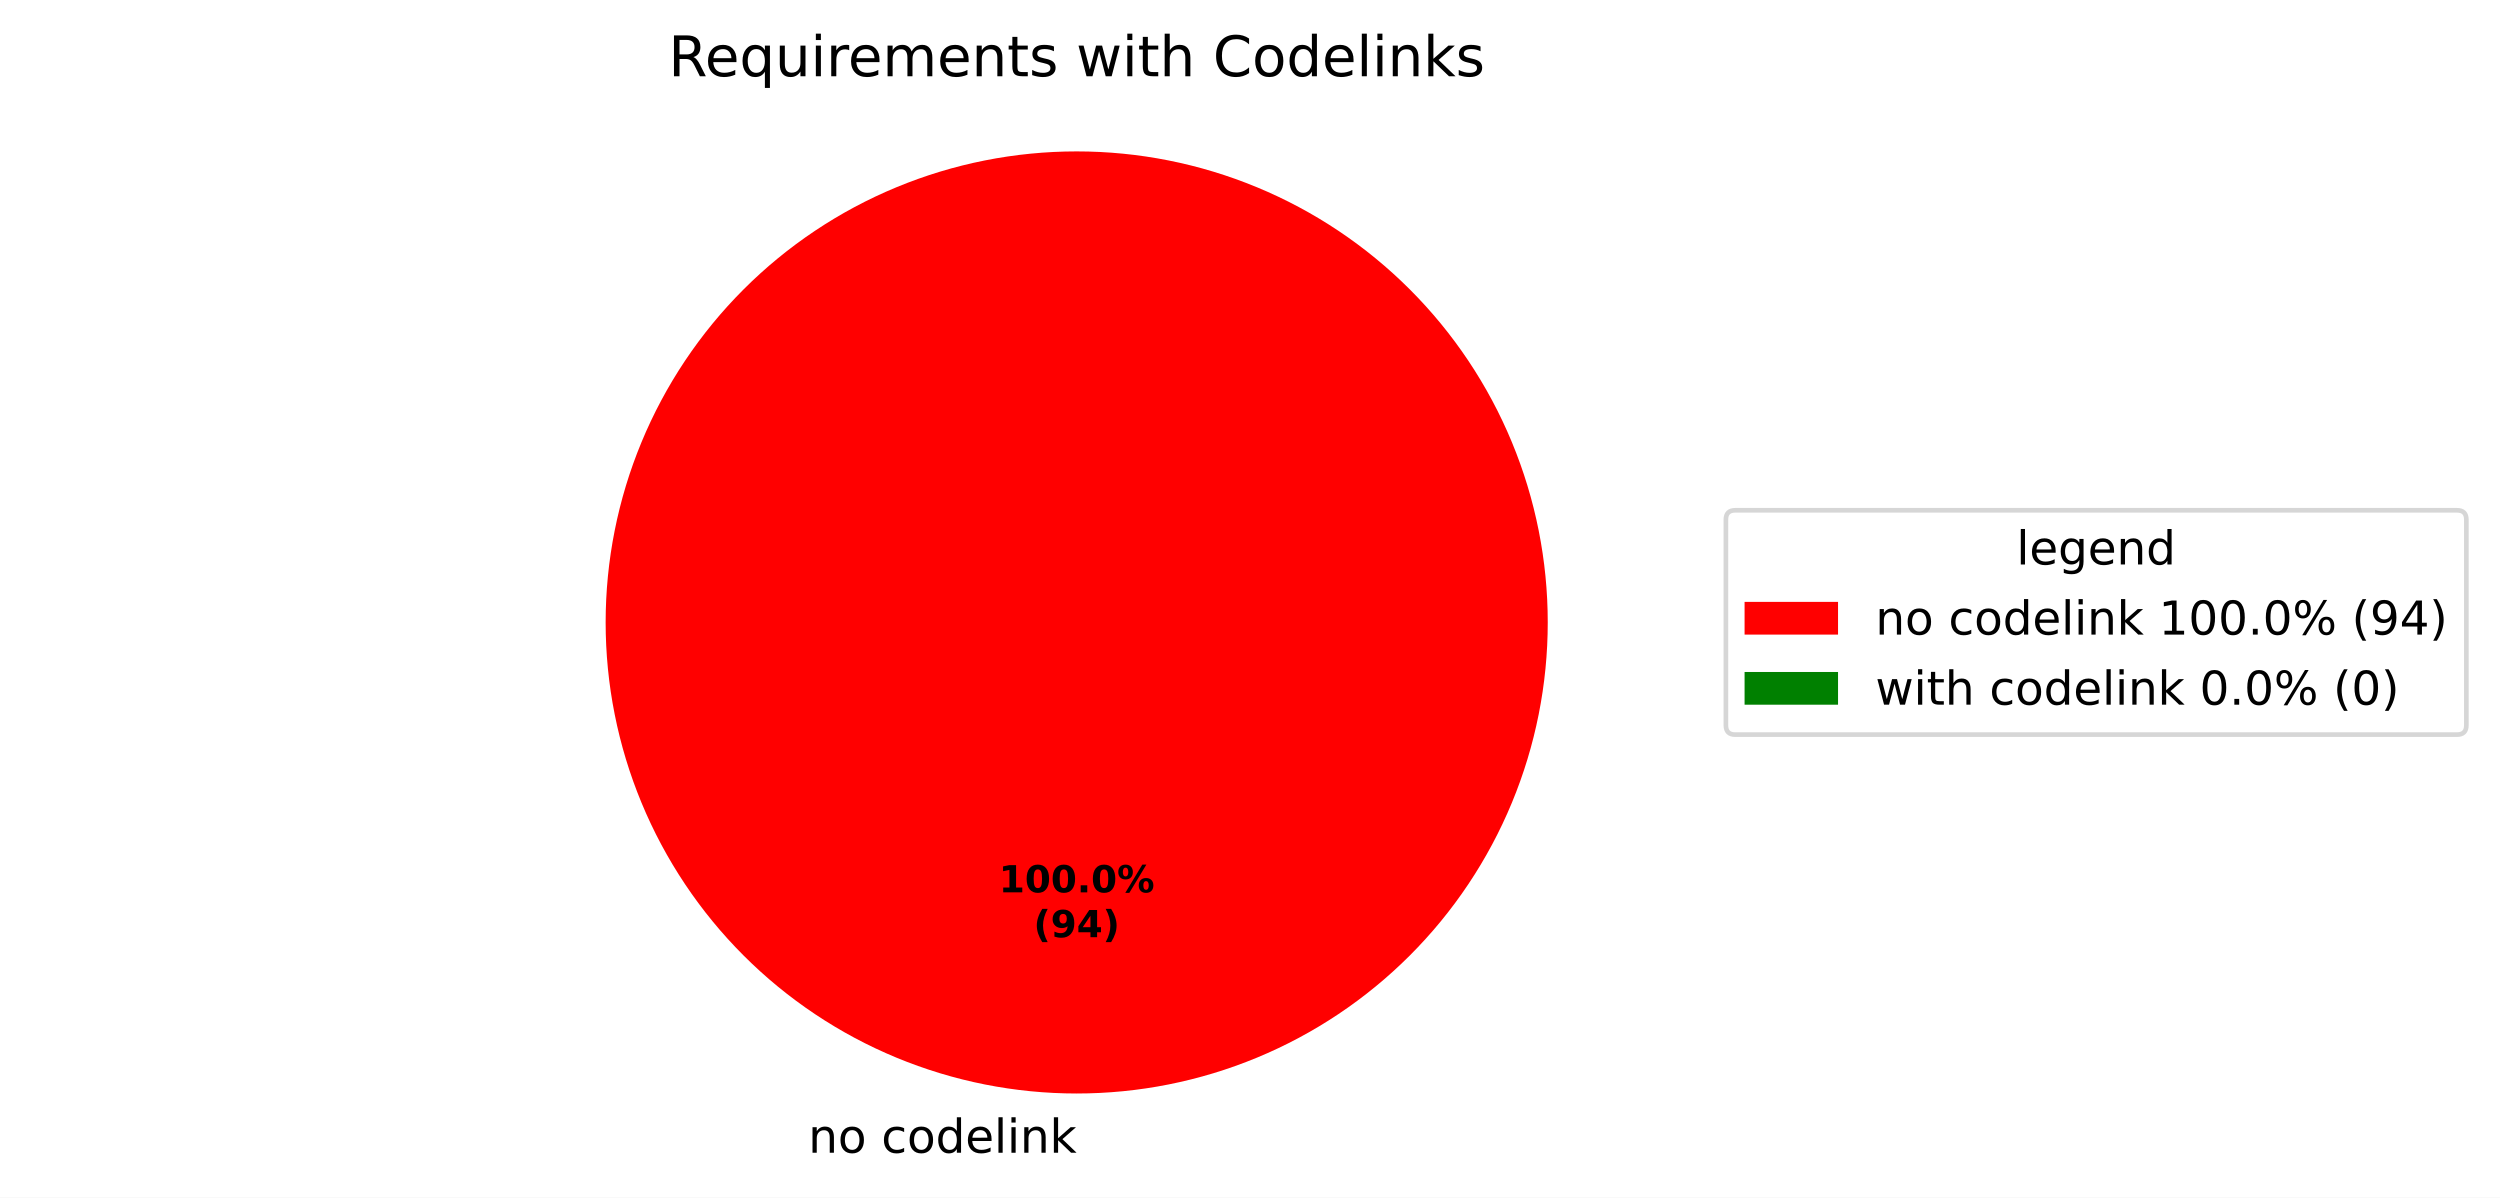
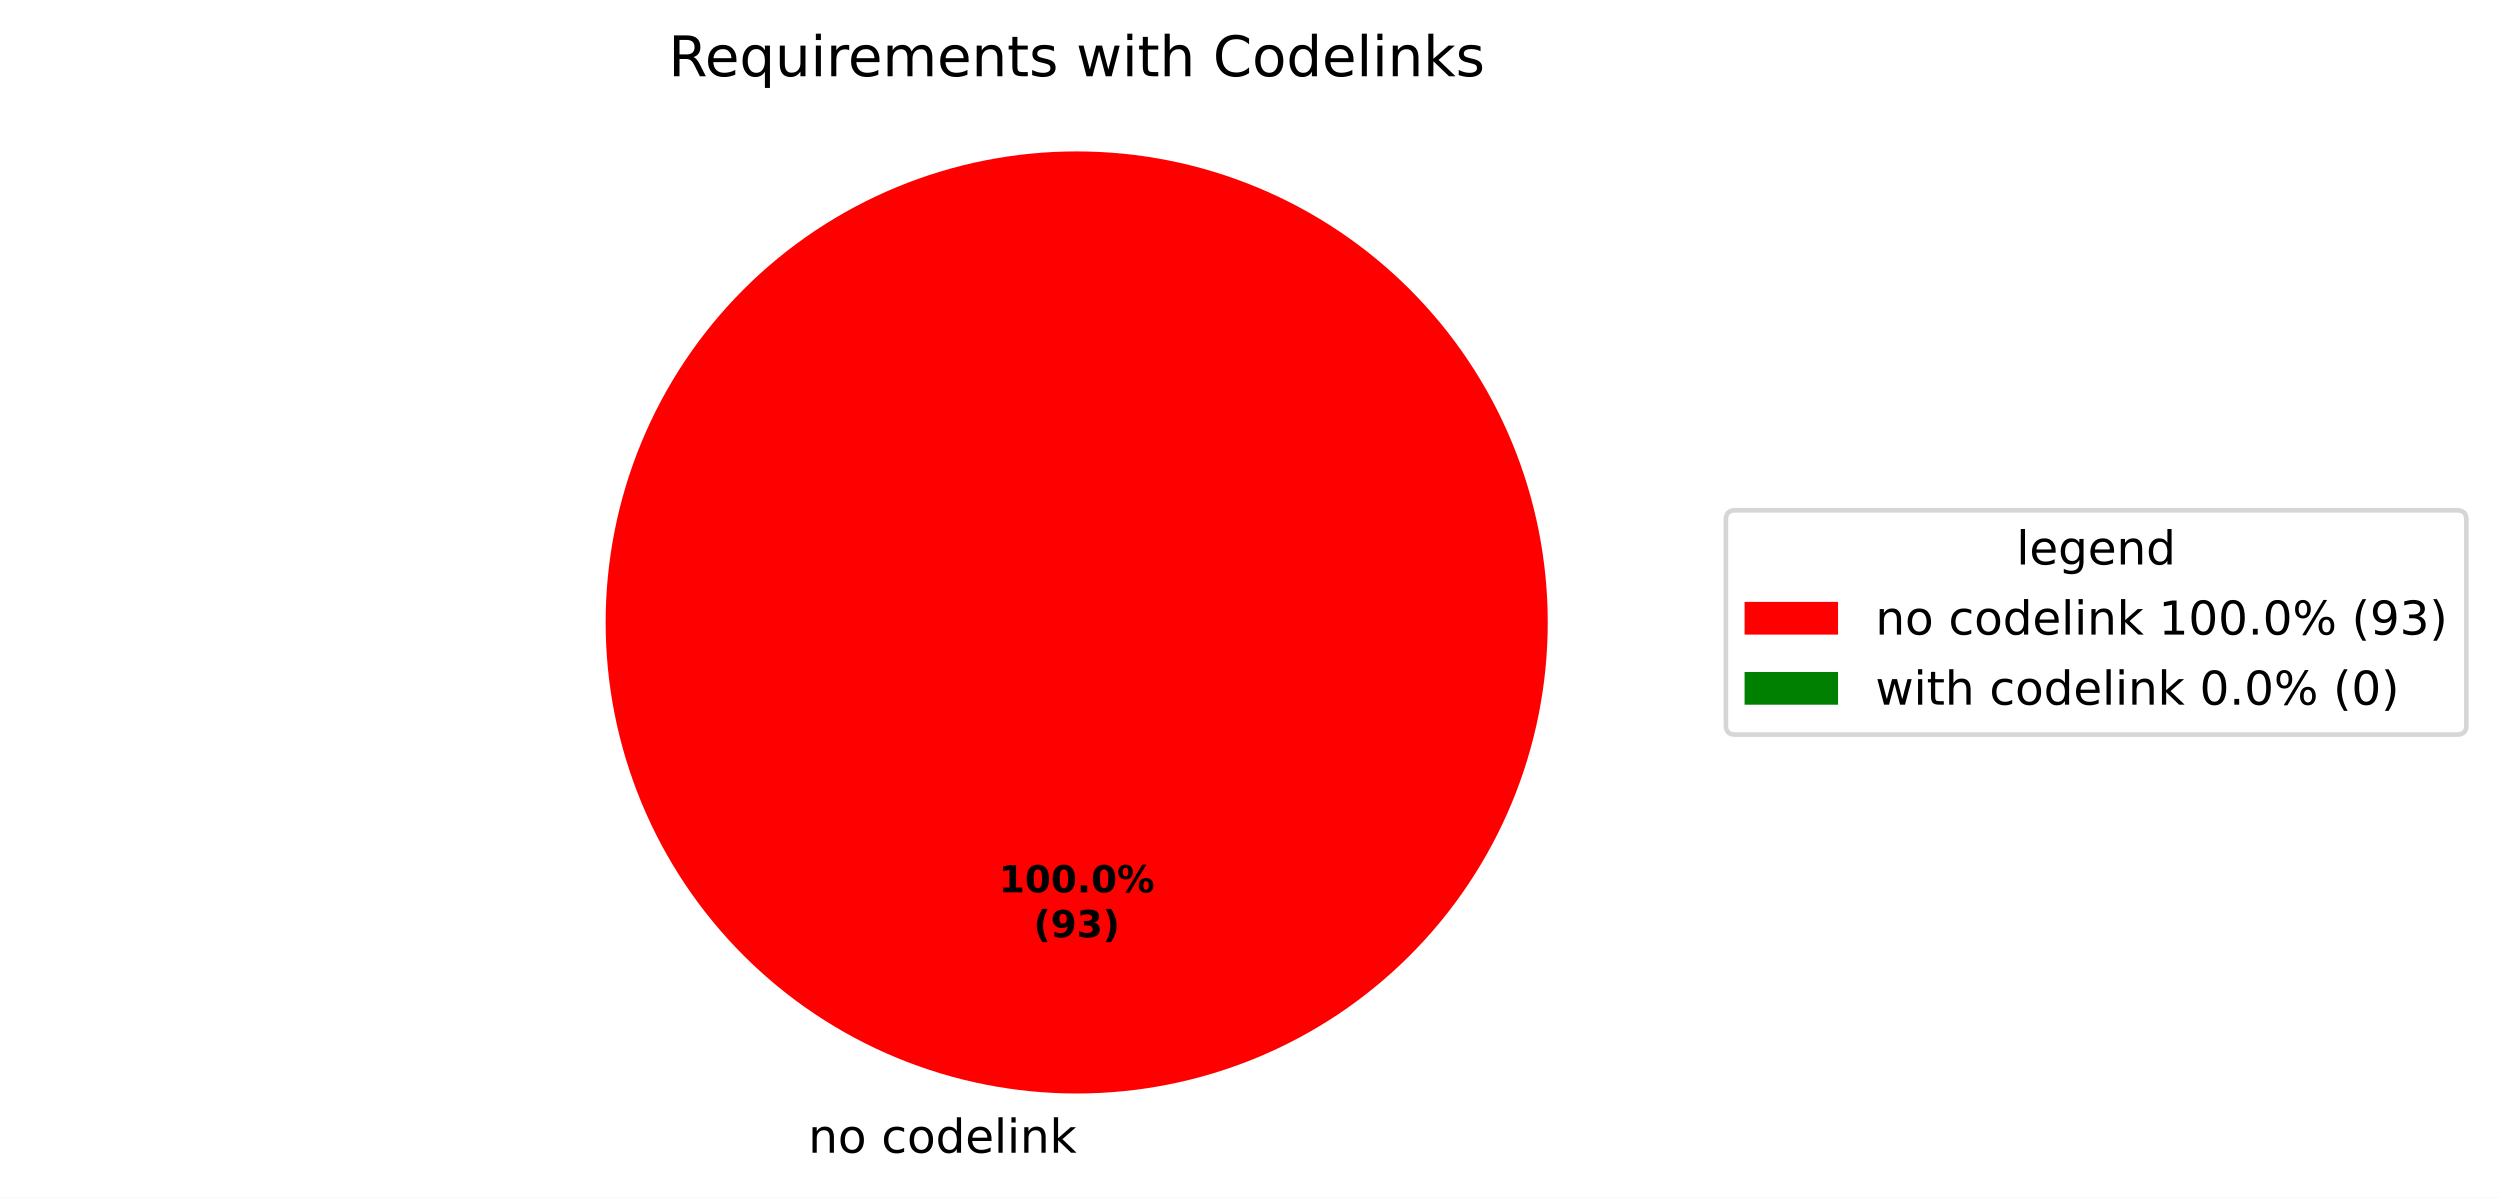
<svg xmlns="http://www.w3.org/2000/svg" xmlns:xlink="http://www.w3.org/1999/xlink" width="534.972pt" height="256.279pt" viewBox="0 0 534.972 256.279" version="1.1">
  <defs>
    <style type="text/css">*{stroke-linejoin: round; stroke-linecap: butt}</style>
  </defs>
  <g id="figure_1">
    <g id="patch_1">
      <path d="M 0 256.279  L 534.972 256.279  L 534.972 0  L 0 0  z " style="fill: #ffffff" />
    </g>
    <g id="axes_1">
      <g id="patch_2">
        <path d="M 331.2 133.198  C 331.2 119.961 328.593 106.853 323.527 94.624  C 318.462 82.394 311.036 71.282 301.676 61.922  C 292.316 52.562 281.204 45.137 268.974 40.071  C 256.745 35.006 243.637 32.398 230.4 32.398  C 217.163 32.398 204.055 35.006 191.826 40.071  C 179.596 45.137 168.484 52.562 159.124 61.922  C 149.764 71.282 142.338 82.394 137.273 94.624  C 132.207 106.853 129.6 119.961 129.6 133.198  C 129.6 146.435 132.207 159.543 137.273 171.773  C 142.338 184.002 149.764 195.115 159.124 204.474  C 168.484 213.834 179.596 221.26 191.826 226.325  C 204.055 231.391 217.163 233.998 230.4 233.998  C 243.637 233.998 256.745 231.391 268.974 226.325  C 281.204 221.26 292.316 213.834 301.676 204.474  C 311.036 195.115 318.462 184.002 323.527 171.773  C 328.593 159.543 331.2 146.435 331.2 133.198  M 230.4 133.198  z " style="fill: #ff0000" />
      </g>
      <g id="patch_3">
        <path d="M 230.4 32.398  C 230.4 32.398 230.4 32.398 230.4 32.398  L 230.4 133.198  z " style="fill: #008000" />
      </g>
      <g id="matplotlib.axis_1" />
      <g id="matplotlib.axis_2" />
      <g id="text_1">
        <g transform="translate(172.9625 246.6762) scale(0.1 -0.1)">
          <defs>
            <path id="DejaVuSans-51" d="M 3513 2113  L 3513 0  L 2938 0  L 2938 2094  Q 2938 2591 2744 2837  Q 2550 3084 2163 3084  Q 1697 3084 1428 2787  Q 1159 2491 1159 1978  L 1159 0  L 581 0  L 581 3500  L 1159 3500  L 1159 2956  Q 1366 3272 1645 3428  Q 1925 3584 2291 3584  Q 2894 3584 3203 3211  Q 3513 2838 3513 2113  z " transform="scale(0.015625)" />
            <path id="DejaVuSans-52" d="M 1959 3097  Q 1497 3097 1228 2736  Q 959 2375 959 1747  Q 959 1119 1226 758  Q 1494 397 1959 397  Q 2419 397 2687 759  Q 2956 1122 2956 1747  Q 2956 2369 2687 2733  Q 2419 3097 1959 3097  z M 1959 3584  Q 2709 3584 3137 3096  Q 3566 2609 3566 1747  Q 3566 888 3137 398  Q 2709 -91 1959 -91  Q 1206 -91 779 398  Q 353 888 353 1747  Q 353 2609 779 3096  Q 1206 3584 1959 3584  z " transform="scale(0.015625)" />
            <path id="DejaVuSans-3" transform="scale(0.015625)" />
            <path id="DejaVuSans-46" d="M 3122 3366  L 3122 2828  Q 2878 2963 2633 3030  Q 2388 3097 2138 3097  Q 1578 3097 1268 2742  Q 959 2388 959 1747  Q 959 1106 1268 751  Q 1578 397 2138 397  Q 2388 397 2633 464  Q 2878 531 3122 666  L 3122 134  Q 2881 22 2623 -34  Q 2366 -91 2075 -91  Q 1284 -91 818 406  Q 353 903 353 1747  Q 353 2603 823 3093  Q 1294 3584 2113 3584  Q 2378 3584 2631 3529  Q 2884 3475 3122 3366  z " transform="scale(0.015625)" />
            <path id="DejaVuSans-47" d="M 2906 2969  L 2906 4863  L 3481 4863  L 3481 0  L 2906 0  L 2906 525  Q 2725 213 2448 61  Q 2172 -91 1784 -91  Q 1150 -91 751 415  Q 353 922 353 1747  Q 353 2572 751 3078  Q 1150 3584 1784 3584  Q 2172 3584 2448 3432  Q 2725 3281 2906 2969  z M 947 1747  Q 947 1113 1208 752  Q 1469 391 1925 391  Q 2381 391 2643 752  Q 2906 1113 2906 1747  Q 2906 2381 2643 2742  Q 2381 3103 1925 3103  Q 1469 3103 1208 2742  Q 947 2381 947 1747  z " transform="scale(0.015625)" />
            <path id="DejaVuSans-48" d="M 3597 1894  L 3597 1613  L 953 1613  Q 991 1019 1311 708  Q 1631 397 2203 397  Q 2534 397 2845 478  Q 3156 559 3463 722  L 3463 178  Q 3153 47 2828 -22  Q 2503 -91 2169 -91  Q 1331 -91 842 396  Q 353 884 353 1716  Q 353 2575 817 3079  Q 1281 3584 2069 3584  Q 2775 3584 3186 3129  Q 3597 2675 3597 1894  z M 3022 2063  Q 3016 2534 2758 2815  Q 2500 3097 2075 3097  Q 1594 3097 1305 2825  Q 1016 2553 972 2059  L 3022 2063  z " transform="scale(0.015625)" />
            <path id="DejaVuSans-4f" d="M 603 4863  L 1178 4863  L 1178 0  L 603 0  L 603 4863  z " transform="scale(0.015625)" />
            <path id="DejaVuSans-4c" d="M 603 3500  L 1178 3500  L 1178 0  L 603 0  L 603 3500  z M 603 4863  L 1178 4863  L 1178 4134  L 603 4134  L 603 4863  z " transform="scale(0.015625)" />
            <path id="DejaVuSans-4e" d="M 581 4863  L 1159 4863  L 1159 1991  L 2875 3500  L 3609 3500  L 1753 1863  L 3688 0  L 2938 0  L 1159 1709  L 1159 0  L 581 0  L 581 4863  z " transform="scale(0.015625)" />
          </defs>
          <use xlink:href="#DejaVuSans-51" />
          <use xlink:href="#DejaVuSans-52" transform="translate(63.375 0)" />
          <use xlink:href="#DejaVuSans-3" transform="translate(124.5625 0)" />
          <use xlink:href="#DejaVuSans-46" transform="translate(156.3438 0)" />
          <use xlink:href="#DejaVuSans-52" transform="translate(211.3281 0)" />
          <use xlink:href="#DejaVuSans-47" transform="translate(272.5156 0)" />
          <use xlink:href="#DejaVuSans-48" transform="translate(336 0)" />
          <use xlink:href="#DejaVuSans-4f" transform="translate(397.5312 0)" />
          <use xlink:href="#DejaVuSans-4c" transform="translate(425.3125 0)" />
          <use xlink:href="#DejaVuSans-51" transform="translate(453.0938 0)" />
          <use xlink:href="#DejaVuSans-4e" transform="translate(516.4688 0)" />
        </g>
      </g>
      <g id="text_2">
        <g transform="translate(213.74 190.9555) scale(0.08 -0.08)">
          <defs>
            <path id="DejaVuSans-Bold-14" d="M 750 831  L 1813 831  L 1813 3847  L 722 3622  L 722 4441  L 1806 4666  L 2950 4666  L 2950 831  L 4013 831  L 4013 0  L 750 0  L 750 831  z " transform="scale(0.015625)" />
            <path id="DejaVuSans-Bold-13" d="M 2944 2338  Q 2944 3213 2780 3570  Q 2616 3928 2228 3928  Q 1841 3928 1675 3570  Q 1509 3213 1509 2338  Q 1509 1453 1675 1090  Q 1841 728 2228 728  Q 2613 728 2778 1090  Q 2944 1453 2944 2338  z M 4147 2328  Q 4147 1169 3647 539  Q 3147 -91 2228 -91  Q 1306 -91 806 539  Q 306 1169 306 2328  Q 306 3491 806 4120  Q 1306 4750 2228 4750  Q 3147 4750 3647 4120  Q 4147 3491 4147 2328  z " transform="scale(0.015625)" />
            <path id="DejaVuSans-Bold-11" d="M 653 1209  L 1778 1209  L 1778 0  L 653 0  L 653 1209  z " transform="scale(0.015625)" />
            <path id="DejaVuSans-Bold-8" d="M 4959 1925  Q 4738 1925 4616 1733  Q 4494 1541 4494 1184  Q 4494 825 4614 633  Q 4734 441 4959 441  Q 5184 441 5303 633  Q 5422 825 5422 1184  Q 5422 1541 5301 1733  Q 5181 1925 4959 1925  z M 4959 2450  Q 5541 2450 5875 2112  Q 6209 1775 6209 1184  Q 6209 594 5875 251  Q 5541 -91 4959 -91  Q 4378 -91 4042 251  Q 3706 594 3706 1184  Q 3706 1772 4042 2111  Q 4378 2450 4959 2450  z M 2094 -91  L 1403 -91  L 4319 4750  L 5013 4750  L 2094 -91  z M 1453 4750  Q 2034 4750 2367 4411  Q 2700 4072 2700 3481  Q 2700 2891 2367 2550  Q 2034 2209 1453 2209  Q 872 2209 539 2550  Q 206 2891 206 3481  Q 206 4072 539 4411  Q 872 4750 1453 4750  z M 1453 4225  Q 1228 4225 1106 4031  Q 984 3838 984 3481  Q 984 3122 1106 2926  Q 1228 2731 1453 2731  Q 1678 2731 1798 2926  Q 1919 3122 1919 3481  Q 1919 3838 1797 4031  Q 1675 4225 1453 4225  z " transform="scale(0.015625)" />
          </defs>
          <use xlink:href="#DejaVuSans-Bold-14" />
          <use xlink:href="#DejaVuSans-Bold-13" transform="translate(69.57812 0)" />
          <use xlink:href="#DejaVuSans-Bold-13" transform="translate(139.1562 0)" />
          <use xlink:href="#DejaVuSans-Bold-11" transform="translate(208.7344 0)" />
          <use xlink:href="#DejaVuSans-Bold-13" transform="translate(246.7188 0)" />
          <use xlink:href="#DejaVuSans-Bold-8" transform="translate(316.2969 0)" />
        </g>
        <g transform="translate(221.1775 200.557) scale(0.08 -0.08)">
          <defs>
            <path id="DejaVuSans-Bold-b" d="M 2413 -844  L 1484 -844  Q 1006 -72 778 623  Q 550 1319 550 2003  Q 550 2688 779 3389  Q 1009 4091 1484 4856  L 2413 4856  Q 2013 4116 1813 3408  Q 1613 2700 1613 2009  Q 1613 1319 1811 609  Q 2009 -100 2413 -844  z " transform="scale(0.015625)" />
            <path id="DejaVuSans-Bold-1c" d="M 641 103  L 641 966  Q 928 831 1190 764  Q 1453 697 1709 697  Q 2247 697 2547 995  Q 2847 1294 2900 1881  Q 2688 1725 2447 1647  Q 2206 1569 1925 1569  Q 1209 1569 770 1986  Q 331 2403 331 3084  Q 331 3838 820 4291  Q 1309 4744 2131 4744  Q 3044 4744 3544 4128  Q 4044 3513 4044 2388  Q 4044 1231 3459 570  Q 2875 -91 1856 -91  Q 1528 -91 1228 -42  Q 928 6 641 103  z M 2125 2350  Q 2441 2350 2600 2554  Q 2759 2759 2759 3169  Q 2759 3575 2600 3781  Q 2441 3988 2125 3988  Q 1809 3988 1650 3781  Q 1491 3575 1491 3169  Q 1491 2759 1650 2554  Q 1809 2350 2125 2350  z " transform="scale(0.015625)" />
-             <path id="DejaVuSans-Bold-17" d="M 2356 3675  L 1038 1722  L 2356 1722  L 2356 3675  z M 2156 4666  L 3494 4666  L 3494 1722  L 4159 1722  L 4159 850  L 3494 850  L 3494 0  L 2356 0  L 2356 850  L 288 850  L 288 1881  L 2156 4666  z " transform="scale(0.015625)" />
+             <path id="DejaVuSans-Bold-16" d="M 2981 2516  Q 3453 2394 3698 2092  Q 3944 1791 3944 1325  Q 3944 631 3412 270  Q 2881 -91 1863 -91  Q 1503 -91 1142 -33  Q 781 25 428 141  L 428 1069  Q 766 900 1098 814  Q 1431 728 1753 728  Q 2231 728 2486 893  Q 2741 1059 2741 1369  Q 2741 1688 2480 1852  Q 2219 2016 1709 2016  L 1228 2016  L 1228 2791  L 1734 2791  Q 2188 2791 2409 2933  Q 2631 3075 2631 3366  Q 2631 3634 2415 3781  Q 2200 3928 1806 3928  Q 1516 3928 1219 3862  Q 922 3797 628 3669  L 628 4550  Q 984 4650 1334 4700  Q 1684 4750 2022 4750  Q 2931 4750 3382 4451  Q 3834 4153 3834 3553  Q 3834 3144 3618 2883  Q 3403 2622 2981 2516  z " transform="scale(0.015625)" />
            <path id="DejaVuSans-Bold-c" d="M 513 -844  Q 913 -100 1113 609  Q 1313 1319 1313 2009  Q 1313 2700 1113 3408  Q 913 4116 513 4856  L 1441 4856  Q 1916 4091 2145 3389  Q 2375 2688 2375 2003  Q 2375 1319 2147 623  Q 1919 -72 1441 -844  L 513 -844  z " transform="scale(0.015625)" />
          </defs>
          <use xlink:href="#DejaVuSans-Bold-b" />
          <use xlink:href="#DejaVuSans-Bold-1c" transform="translate(45.70312 0)" />
-           <use xlink:href="#DejaVuSans-Bold-17" transform="translate(115.2812 0)" />
+           <use xlink:href="#DejaVuSans-Bold-16" transform="translate(115.2812 0)" />
          <use xlink:href="#DejaVuSans-Bold-c" transform="translate(184.8594 0)" />
        </g>
      </g>
      <g id="text_3">
        <g transform="translate(143.0466 16.31812) scale(0.12 -0.12)">
          <defs>
            <path id="DejaVuSans-35" d="M 2841 2188  Q 3044 2119 3236 1894  Q 3428 1669 3622 1275  L 4263 0  L 3584 0  L 2988 1197  Q 2756 1666 2539 1819  Q 2322 1972 1947 1972  L 1259 1972  L 1259 0  L 628 0  L 628 4666  L 2053 4666  Q 2853 4666 3247 4331  Q 3641 3997 3641 3322  Q 3641 2881 3436 2590  Q 3231 2300 2841 2188  z M 1259 4147  L 1259 2491  L 2053 2491  Q 2509 2491 2742 2702  Q 2975 2913 2975 3322  Q 2975 3731 2742 3939  Q 2509 4147 2053 4147  L 1259 4147  z " transform="scale(0.015625)" />
            <path id="DejaVuSans-54" d="M 947 1747  Q 947 1113 1208 752  Q 1469 391 1925 391  Q 2381 391 2643 752  Q 2906 1113 2906 1747  Q 2906 2381 2643 2742  Q 2381 3103 1925 3103  Q 1469 3103 1208 2742  Q 947 2381 947 1747  z M 2906 525  Q 2725 213 2448 61  Q 2172 -91 1784 -91  Q 1150 -91 751 415  Q 353 922 353 1747  Q 353 2572 751 3078  Q 1150 3584 1784 3584  Q 2172 3584 2448 3432  Q 2725 3281 2906 2969  L 2906 3500  L 3481 3500  L 3481 -1331  L 2906 -1331  L 2906 525  z " transform="scale(0.015625)" />
            <path id="DejaVuSans-58" d="M 544 1381  L 544 3500  L 1119 3500  L 1119 1403  Q 1119 906 1312 657  Q 1506 409 1894 409  Q 2359 409 2629 706  Q 2900 1003 2900 1516  L 2900 3500  L 3475 3500  L 3475 0  L 2900 0  L 2900 538  Q 2691 219 2414 64  Q 2138 -91 1772 -91  Q 1169 -91 856 284  Q 544 659 544 1381  z M 1991 3584  L 1991 3584  z " transform="scale(0.015625)" />
            <path id="DejaVuSans-55" d="M 2631 2963  Q 2534 3019 2420 3045  Q 2306 3072 2169 3072  Q 1681 3072 1420 2755  Q 1159 2438 1159 1844  L 1159 0  L 581 0  L 581 3500  L 1159 3500  L 1159 2956  Q 1341 3275 1631 3429  Q 1922 3584 2338 3584  Q 2397 3584 2469 3576  Q 2541 3569 2628 3553  L 2631 2963  z " transform="scale(0.015625)" />
            <path id="DejaVuSans-50" d="M 3328 2828  Q 3544 3216 3844 3400  Q 4144 3584 4550 3584  Q 5097 3584 5394 3201  Q 5691 2819 5691 2113  L 5691 0  L 5113 0  L 5113 2094  Q 5113 2597 4934 2840  Q 4756 3084 4391 3084  Q 3944 3084 3684 2787  Q 3425 2491 3425 1978  L 3425 0  L 2847 0  L 2847 2094  Q 2847 2600 2669 2842  Q 2491 3084 2119 3084  Q 1678 3084 1418 2786  Q 1159 2488 1159 1978  L 1159 0  L 581 0  L 581 3500  L 1159 3500  L 1159 2956  Q 1356 3278 1631 3431  Q 1906 3584 2284 3584  Q 2666 3584 2933 3390  Q 3200 3197 3328 2828  z " transform="scale(0.015625)" />
            <path id="DejaVuSans-57" d="M 1172 4494  L 1172 3500  L 2356 3500  L 2356 3053  L 1172 3053  L 1172 1153  Q 1172 725 1289 603  Q 1406 481 1766 481  L 2356 481  L 2356 0  L 1766 0  Q 1100 0 847 248  Q 594 497 594 1153  L 594 3053  L 172 3053  L 172 3500  L 594 3500  L 594 4494  L 1172 4494  z " transform="scale(0.015625)" />
            <path id="DejaVuSans-56" d="M 2834 3397  L 2834 2853  Q 2591 2978 2328 3040  Q 2066 3103 1784 3103  Q 1356 3103 1142 2972  Q 928 2841 928 2578  Q 928 2378 1081 2264  Q 1234 2150 1697 2047  L 1894 2003  Q 2506 1872 2764 1633  Q 3022 1394 3022 966  Q 3022 478 2636 193  Q 2250 -91 1575 -91  Q 1294 -91 989 -36  Q 684 19 347 128  L 347 722  Q 666 556 975 473  Q 1284 391 1588 391  Q 1994 391 2212 530  Q 2431 669 2431 922  Q 2431 1156 2273 1281  Q 2116 1406 1581 1522  L 1381 1569  Q 847 1681 609 1914  Q 372 2147 372 2553  Q 372 3047 722 3315  Q 1072 3584 1716 3584  Q 2034 3584 2315 3537  Q 2597 3491 2834 3397  z " transform="scale(0.015625)" />
            <path id="DejaVuSans-5a" d="M 269 3500  L 844 3500  L 1563 769  L 2278 3500  L 2956 3500  L 3675 769  L 4391 3500  L 4966 3500  L 4050 0  L 3372 0  L 2619 2869  L 1863 0  L 1184 0  L 269 3500  z " transform="scale(0.015625)" />
            <path id="DejaVuSans-4b" d="M 3513 2113  L 3513 0  L 2938 0  L 2938 2094  Q 2938 2591 2744 2837  Q 2550 3084 2163 3084  Q 1697 3084 1428 2787  Q 1159 2491 1159 1978  L 1159 0  L 581 0  L 581 4863  L 1159 4863  L 1159 2956  Q 1366 3272 1645 3428  Q 1925 3584 2291 3584  Q 2894 3584 3203 3211  Q 3513 2838 3513 2113  z " transform="scale(0.015625)" />
            <path id="DejaVuSans-26" d="M 4122 4306  L 4122 3641  Q 3803 3938 3442 4084  Q 3081 4231 2675 4231  Q 1875 4231 1450 3742  Q 1025 3253 1025 2328  Q 1025 1406 1450 917  Q 1875 428 2675 428  Q 3081 428 3442 575  Q 3803 722 4122 1019  L 4122 359  Q 3791 134 3420 21  Q 3050 -91 2638 -91  Q 1578 -91 968 557  Q 359 1206 359 2328  Q 359 3453 968 4101  Q 1578 4750 2638 4750  Q 3056 4750 3426 4639  Q 3797 4528 4122 4306  z " transform="scale(0.015625)" />
          </defs>
          <use xlink:href="#DejaVuSans-35" />
          <use xlink:href="#DejaVuSans-48" transform="translate(65 0)" />
          <use xlink:href="#DejaVuSans-54" transform="translate(126.5312 0)" />
          <use xlink:href="#DejaVuSans-58" transform="translate(190.0156 0)" />
          <use xlink:href="#DejaVuSans-4c" transform="translate(253.3906 0)" />
          <use xlink:href="#DejaVuSans-55" transform="translate(281.1719 0)" />
          <use xlink:href="#DejaVuSans-48" transform="translate(320.0781 0)" />
          <use xlink:href="#DejaVuSans-50" transform="translate(381.6094 0)" />
          <use xlink:href="#DejaVuSans-48" transform="translate(479.0156 0)" />
          <use xlink:href="#DejaVuSans-51" transform="translate(540.5469 0)" />
          <use xlink:href="#DejaVuSans-57" transform="translate(603.9219 0)" />
          <use xlink:href="#DejaVuSans-56" transform="translate(643.125 0)" />
          <use xlink:href="#DejaVuSans-3" transform="translate(695.2188 0)" />
          <use xlink:href="#DejaVuSans-5a" transform="translate(727 0)" />
          <use xlink:href="#DejaVuSans-4c" transform="translate(808.7812 0)" />
          <use xlink:href="#DejaVuSans-57" transform="translate(836.5625 0)" />
          <use xlink:href="#DejaVuSans-4b" transform="translate(875.7656 0)" />
          <use xlink:href="#DejaVuSans-3" transform="translate(939.1406 0)" />
          <use xlink:href="#DejaVuSans-26" transform="translate(970.9219 0)" />
          <use xlink:href="#DejaVuSans-52" transform="translate(1040.75 0)" />
          <use xlink:href="#DejaVuSans-47" transform="translate(1101.938 0)" />
          <use xlink:href="#DejaVuSans-48" transform="translate(1165.422 0)" />
          <use xlink:href="#DejaVuSans-4f" transform="translate(1226.953 0)" />
          <use xlink:href="#DejaVuSans-4c" transform="translate(1254.734 0)" />
          <use xlink:href="#DejaVuSans-51" transform="translate(1282.516 0)" />
          <use xlink:href="#DejaVuSans-4e" transform="translate(1345.891 0)" />
          <use xlink:href="#DejaVuSans-56" transform="translate(1403.797 0)" />
        </g>
      </g>
      <g id="legend_1">
        <g id="patch_4">
          <path d="M 371.32 157.199  L 525.772 157.199  Q 527.772 157.199 527.772 155.199  L 527.772 111.197  Q 527.772 109.197 525.772 109.197  L 371.32 109.197  Q 369.32 109.197 369.32 111.197  L 369.32 155.199  Q 369.32 157.199 371.32 157.199  z " style="fill: #ffffff; opacity: 0.8; stroke: #cccccc; stroke-linejoin: miter" />
        </g>
        <g id="text_4">
          <g transform="translate(431.4864 120.7954) scale(0.1 -0.1)">
            <defs>
              <path id="DejaVuSans-4a" d="M 2906 1791  Q 2906 2416 2648 2759  Q 2391 3103 1925 3103  Q 1463 3103 1205 2759  Q 947 2416 947 1791  Q 947 1169 1205 825  Q 1463 481 1925 481  Q 2391 481 2648 825  Q 2906 1169 2906 1791  z M 3481 434  Q 3481 -459 3084 -895  Q 2688 -1331 1869 -1331  Q 1566 -1331 1297 -1286  Q 1028 -1241 775 -1147  L 775 -588  Q 1028 -725 1275 -790  Q 1522 -856 1778 -856  Q 2344 -856 2625 -561  Q 2906 -266 2906 331  L 2906 616  Q 2728 306 2450 153  Q 2172 0 1784 0  Q 1141 0 747 490  Q 353 981 353 1791  Q 353 2603 747 3093  Q 1141 3584 1784 3584  Q 2172 3584 2450 3431  Q 2728 3278 2906 2969  L 2906 3500  L 3481 3500  L 3481 434  z " transform="scale(0.015625)" />
            </defs>
            <use xlink:href="#DejaVuSans-4f" />
            <use xlink:href="#DejaVuSans-48" transform="translate(27.78125 0)" />
            <use xlink:href="#DejaVuSans-4a" transform="translate(89.3125 0)" />
            <use xlink:href="#DejaVuSans-48" transform="translate(152.7969 0)" />
            <use xlink:href="#DejaVuSans-51" transform="translate(214.3281 0)" />
            <use xlink:href="#DejaVuSans-47" transform="translate(277.7031 0)" />
          </g>
        </g>
        <g id="patch_5">
          <path d="M 373.32 135.796  L 393.32 135.796  L 393.32 128.796  L 373.32 128.796  z " style="fill: #ff0000" />
        </g>
        <g id="text_5">
          <g transform="translate(401.32 135.7962) scale(0.1 -0.1)">
            <defs>
              <path id="DejaVuSans-14" d="M 794 531  L 1825 531  L 1825 4091  L 703 3866  L 703 4441  L 1819 4666  L 2450 4666  L 2450 531  L 3481 531  L 3481 0  L 794 0  L 794 531  z " transform="scale(0.015625)" />
              <path id="DejaVuSans-13" d="M 2034 4250  Q 1547 4250 1301 3770  Q 1056 3291 1056 2328  Q 1056 1369 1301 889  Q 1547 409 2034 409  Q 2525 409 2770 889  Q 3016 1369 3016 2328  Q 3016 3291 2770 3770  Q 2525 4250 2034 4250  z M 2034 4750  Q 2819 4750 3233 4129  Q 3647 3509 3647 2328  Q 3647 1150 3233 529  Q 2819 -91 2034 -91  Q 1250 -91 836 529  Q 422 1150 422 2328  Q 422 3509 836 4129  Q 1250 4750 2034 4750  z " transform="scale(0.015625)" />
              <path id="DejaVuSans-11" d="M 684 794  L 1344 794  L 1344 0  L 684 0  L 684 794  z " transform="scale(0.015625)" />
              <path id="DejaVuSans-8" d="M 4653 2053  Q 4381 2053 4226 1822  Q 4072 1591 4072 1178  Q 4072 772 4226 539  Q 4381 306 4653 306  Q 4919 306 5073 539  Q 5228 772 5228 1178  Q 5228 1588 5073 1820  Q 4919 2053 4653 2053  z M 4653 2450  Q 5147 2450 5437 2106  Q 5728 1763 5728 1178  Q 5728 594 5436 251  Q 5144 -91 4653 -91  Q 4153 -91 3862 251  Q 3572 594 3572 1178  Q 3572 1766 3864 2108  Q 4156 2450 4653 2450  z M 1428 4353  Q 1159 4353 1004 4120  Q 850 3888 850 3481  Q 850 3069 1003 2837  Q 1156 2606 1428 2606  Q 1700 2606 1854 2837  Q 2009 3069 2009 3481  Q 2009 3884 1853 4118  Q 1697 4353 1428 4353  z M 4250 4750  L 4750 4750  L 1831 -91  L 1331 -91  L 4250 4750  z M 1428 4750  Q 1922 4750 2215 4408  Q 2509 4066 2509 3481  Q 2509 2891 2217 2550  Q 1925 2209 1428 2209  Q 931 2209 642 2551  Q 353 2894 353 3481  Q 353 4063 643 4406  Q 934 4750 1428 4750  z " transform="scale(0.015625)" />
              <path id="DejaVuSans-b" d="M 1984 4856  Q 1566 4138 1362 3434  Q 1159 2731 1159 2009  Q 1159 1288 1364 580  Q 1569 -128 1984 -844  L 1484 -844  Q 1016 -109 783 600  Q 550 1309 550 2009  Q 550 2706 781 3412  Q 1013 4119 1484 4856  L 1984 4856  z " transform="scale(0.015625)" />
              <path id="DejaVuSans-1c" d="M 703 97  L 703 672  Q 941 559 1184 500  Q 1428 441 1663 441  Q 2288 441 2617 861  Q 2947 1281 2994 2138  Q 2813 1869 2534 1725  Q 2256 1581 1919 1581  Q 1219 1581 811 2004  Q 403 2428 403 3163  Q 403 3881 828 4315  Q 1253 4750 1959 4750  Q 2769 4750 3195 4129  Q 3622 3509 3622 2328  Q 3622 1225 3098 567  Q 2575 -91 1691 -91  Q 1453 -91 1209 -44  Q 966 3 703 97  z M 1959 2075  Q 2384 2075 2632 2365  Q 2881 2656 2881 3163  Q 2881 3666 2632 3958  Q 2384 4250 1959 4250  Q 1534 4250 1286 3958  Q 1038 3666 1038 3163  Q 1038 2656 1286 2365  Q 1534 2075 1959 2075  z " transform="scale(0.015625)" />
-               <path id="DejaVuSans-17" d="M 2419 4116  L 825 1625  L 2419 1625  L 2419 4116  z M 2253 4666  L 3047 4666  L 3047 1625  L 3713 1625  L 3713 1100  L 3047 1100  L 3047 0  L 2419 0  L 2419 1100  L 313 1100  L 313 1709  L 2253 4666  z " transform="scale(0.015625)" />
+               <path id="DejaVuSans-16" d="M 2597 2516  Q 3050 2419 3304 2112  Q 3559 1806 3559 1356  Q 3559 666 3084 287  Q 2609 -91 1734 -91  Q 1441 -91 1130 -33  Q 819 25 488 141  L 488 750  Q 750 597 1062 519  Q 1375 441 1716 441  Q 2309 441 2620 675  Q 2931 909 2931 1356  Q 2931 1769 2642 2001  Q 2353 2234 1838 2234  L 1294 2234  L 1294 2753  L 1863 2753  Q 2328 2753 2575 2939  Q 2822 3125 2822 3475  Q 2822 3834 2567 4026  Q 2313 4219 1838 4219  Q 1578 4219 1281 4162  Q 984 4106 628 3988  L 628 4550  Q 988 4650 1302 4700  Q 1616 4750 1894 4750  Q 2613 4750 3031 4423  Q 3450 4097 3450 3541  Q 3450 3153 3228 2886  Q 3006 2619 2597 2516  z " transform="scale(0.015625)" />
              <path id="DejaVuSans-c" d="M 513 4856  L 1013 4856  Q 1481 4119 1714 3412  Q 1947 2706 1947 2009  Q 1947 1309 1714 600  Q 1481 -109 1013 -844  L 513 -844  Q 928 -128 1133 580  Q 1338 1288 1338 2009  Q 1338 2731 1133 3434  Q 928 4138 513 4856  z " transform="scale(0.015625)" />
            </defs>
            <use xlink:href="#DejaVuSans-51" />
            <use xlink:href="#DejaVuSans-52" transform="translate(63.375 0)" />
            <use xlink:href="#DejaVuSans-3" transform="translate(124.5625 0)" />
            <use xlink:href="#DejaVuSans-46" transform="translate(156.3438 0)" />
            <use xlink:href="#DejaVuSans-52" transform="translate(211.3281 0)" />
            <use xlink:href="#DejaVuSans-47" transform="translate(272.5156 0)" />
            <use xlink:href="#DejaVuSans-48" transform="translate(336 0)" />
            <use xlink:href="#DejaVuSans-4f" transform="translate(397.5312 0)" />
            <use xlink:href="#DejaVuSans-4c" transform="translate(425.3125 0)" />
            <use xlink:href="#DejaVuSans-51" transform="translate(453.0938 0)" />
            <use xlink:href="#DejaVuSans-4e" transform="translate(516.4688 0)" />
            <use xlink:href="#DejaVuSans-3" transform="translate(574.375 0)" />
            <use xlink:href="#DejaVuSans-14" transform="translate(606.1562 0)" />
            <use xlink:href="#DejaVuSans-13" transform="translate(669.7812 0)" />
            <use xlink:href="#DejaVuSans-13" transform="translate(733.4062 0)" />
            <use xlink:href="#DejaVuSans-11" transform="translate(797.0312 0)" />
            <use xlink:href="#DejaVuSans-13" transform="translate(828.8125 0)" />
            <use xlink:href="#DejaVuSans-8" transform="translate(892.4375 0)" />
            <use xlink:href="#DejaVuSans-3" transform="translate(987.4531 0)" />
            <use xlink:href="#DejaVuSans-b" transform="translate(1019.234 0)" />
            <use xlink:href="#DejaVuSans-1c" transform="translate(1058.25 0)" />
-             <use xlink:href="#DejaVuSans-17" transform="translate(1121.875 0)" />
+             <use xlink:href="#DejaVuSans-16" transform="translate(1121.875 0)" />
            <use xlink:href="#DejaVuSans-c" transform="translate(1185.5 0)" />
          </g>
        </g>
        <g id="patch_6">
          <path d="M 373.32 150.797  L 393.32 150.797  L 393.32 143.797  L 373.32 143.797  z " style="fill: #008000" />
        </g>
        <g id="text_6">
          <g transform="translate(401.32 150.797) scale(0.1 -0.1)">
            <use xlink:href="#DejaVuSans-5a" />
            <use xlink:href="#DejaVuSans-4c" transform="translate(81.78125 0)" />
            <use xlink:href="#DejaVuSans-57" transform="translate(109.5625 0)" />
            <use xlink:href="#DejaVuSans-4b" transform="translate(148.7656 0)" />
            <use xlink:href="#DejaVuSans-3" transform="translate(212.1406 0)" />
            <use xlink:href="#DejaVuSans-46" transform="translate(243.9219 0)" />
            <use xlink:href="#DejaVuSans-52" transform="translate(298.9062 0)" />
            <use xlink:href="#DejaVuSans-47" transform="translate(360.0938 0)" />
            <use xlink:href="#DejaVuSans-48" transform="translate(423.5781 0)" />
            <use xlink:href="#DejaVuSans-4f" transform="translate(485.1094 0)" />
            <use xlink:href="#DejaVuSans-4c" transform="translate(512.8906 0)" />
            <use xlink:href="#DejaVuSans-51" transform="translate(540.6719 0)" />
            <use xlink:href="#DejaVuSans-4e" transform="translate(604.0469 0)" />
            <use xlink:href="#DejaVuSans-3" transform="translate(661.9531 0)" />
            <use xlink:href="#DejaVuSans-13" transform="translate(693.7344 0)" />
            <use xlink:href="#DejaVuSans-11" transform="translate(757.3594 0)" />
            <use xlink:href="#DejaVuSans-13" transform="translate(789.1406 0)" />
            <use xlink:href="#DejaVuSans-8" transform="translate(852.7656 0)" />
            <use xlink:href="#DejaVuSans-3" transform="translate(947.7812 0)" />
            <use xlink:href="#DejaVuSans-b" transform="translate(979.5625 0)" />
            <use xlink:href="#DejaVuSans-13" transform="translate(1018.578 0)" />
            <use xlink:href="#DejaVuSans-c" transform="translate(1082.203 0)" />
          </g>
        </g>
      </g>
    </g>
  </g>
</svg>
